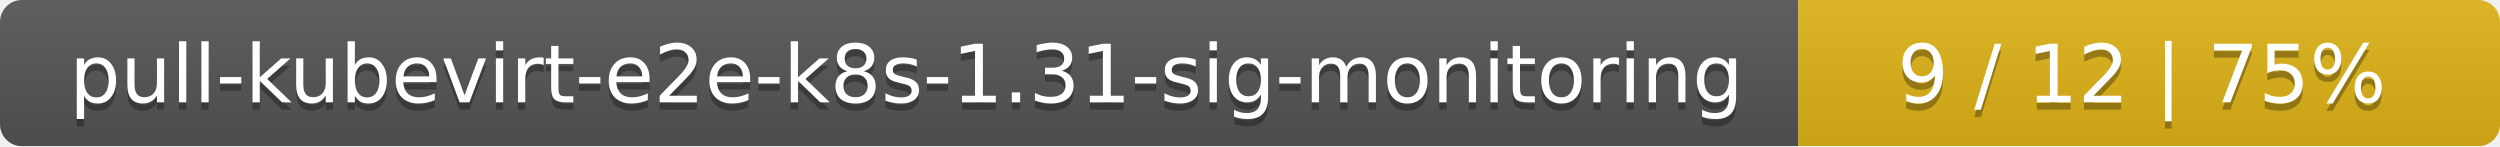
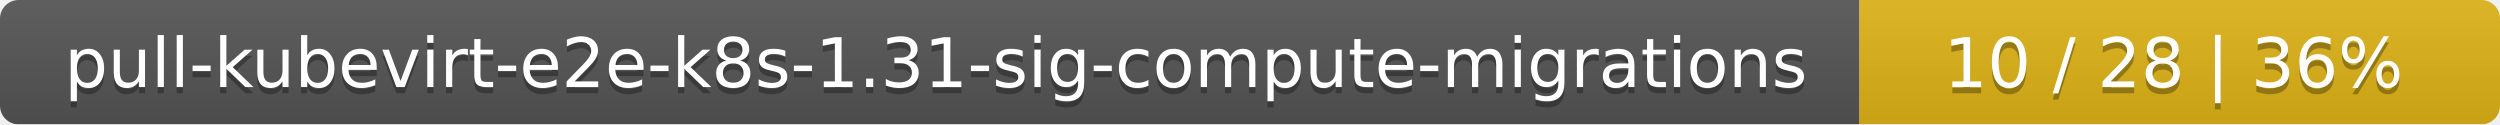
- <svg xmlns="http://www.w3.org/2000/svg" width="342" height="20">
+ <svg xmlns="http://www.w3.org/2000/svg" width="402" height="20">
  <linearGradient id="smooth" x2="0" y2="100%">
    <stop offset="0" stop-color="#bbb" stop-opacity=".1" />
    <stop offset="1" stop-opacity=".1" />
  </linearGradient>
  <mask id="round">
-     <rect width="342" height="20" rx="3" fill="#fff" />
+     <rect width="402" height="20" rx="3" fill="#fff" />
  </mask>
  <g mask="url(#round)">
-     <rect width="246" height="20" fill="#555" />
-     <rect x="246" width="96" height="20" fill="#dfb317" />
-     <rect width="342" height="20" fill="url(#smooth)" />
+     <rect width="299" height="20" fill="#555" />
+     <rect x="299" width="103" height="20" fill="#dfb317" />
+     <rect width="402" height="20" fill="url(#smooth)" />
  </g>
  <g fill="#fff" text-anchor="middle" font-family="DejaVu Sans,Verdana,Geneva,sans-serif" font-size="11">
-     <text x="124" y="15" fill="#010101" fill-opacity=".3">pull-kubevirt-e2e-k8s-1.31-sig-monitoring</text>
-     <text x="124" y="14">pull-kubevirt-e2e-k8s-1.31-sig-monitoring</text>
-     <text x="293" y="15" fill="#010101" fill-opacity=".3">9 / 12    |    75%</text>
-     <text x="293" y="14">9 / 12    |    75%</text>
+     <text x="150.5" y="15" fill="#010101" fill-opacity=".3">pull-kubevirt-e2e-k8s-1.31-sig-compute-migrations</text>
+     <text x="150.5" y="14">pull-kubevirt-e2e-k8s-1.31-sig-compute-migrations</text>
+     <text x="349.5" y="15" fill="#010101" fill-opacity=".3">10 / 28    |    36%</text>
+     <text x="349.5" y="14">10 / 28    |    36%</text>
  </g>
</svg>
